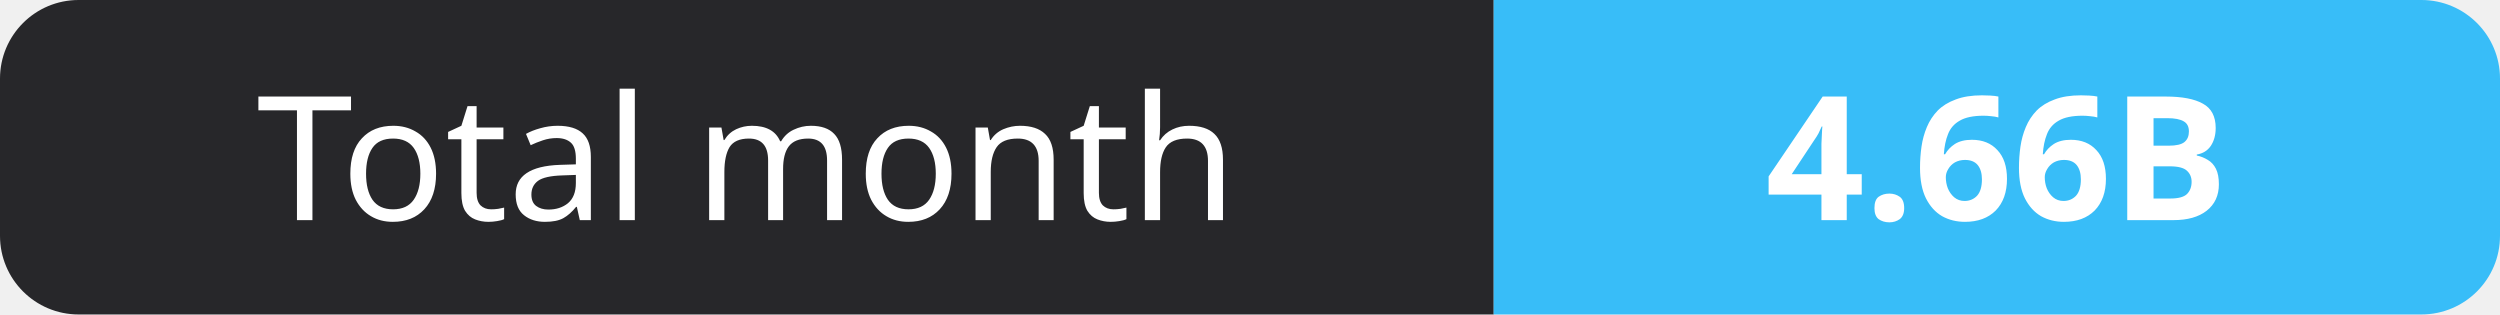
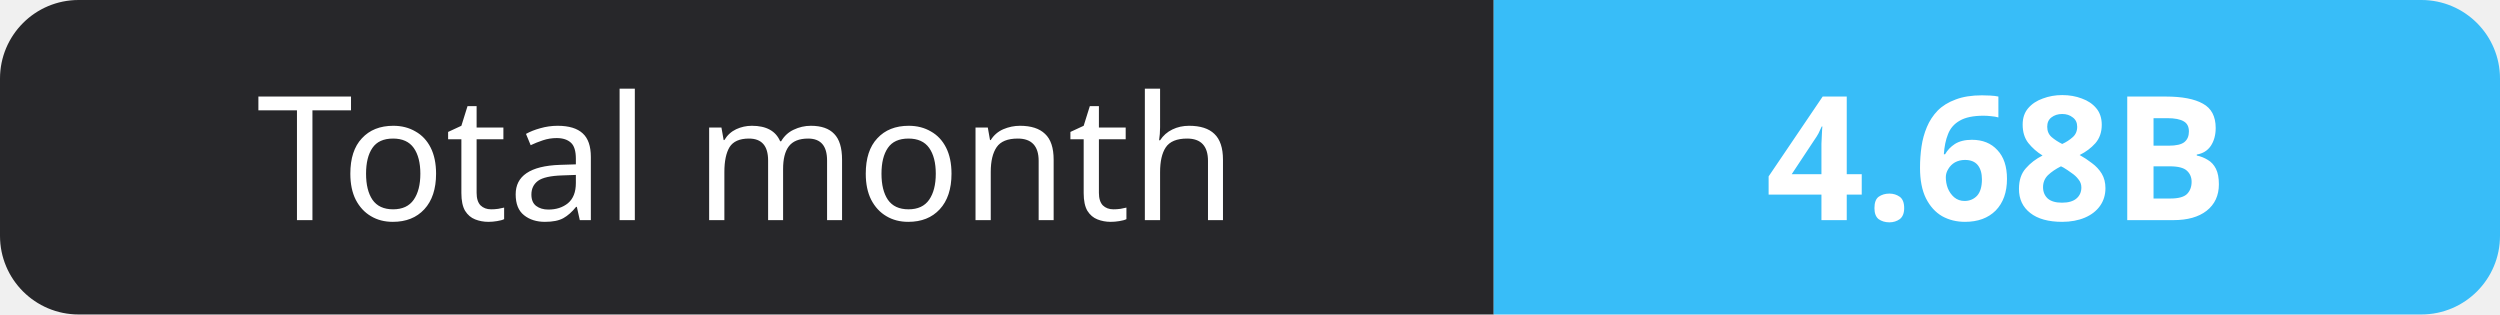
- <svg xmlns="http://www.w3.org/2000/svg" width="159" height="20" role="img" aria-label="Total month: 4.66B">
+ <svg xmlns="http://www.w3.org/2000/svg" width="159" height="20" role="img" aria-label="Total month: 4.68B">
  <clipPath id="r">
    <rect width="159" height="20" rx="5" fill="#fff" />
  </clipPath>
  <g clip-path="url(#r)">
    <rect width="95" height="20" fill="#27272a" />
    <rect x="95" width="64" height="20" fill="#38bdf8" />
  </g>
  <g fill="#fff" text-anchor="middle" font-family="Verdana,Geneva,sans-serif" font-size="11">
    <text x="47.5" y="14">Total month</text>
-     <text x="127.0" y="14" font-weight="700">4.66B</text>
+     <text x="127.0" y="14" font-weight="700">4.68B</text>
  </g>
</svg>
